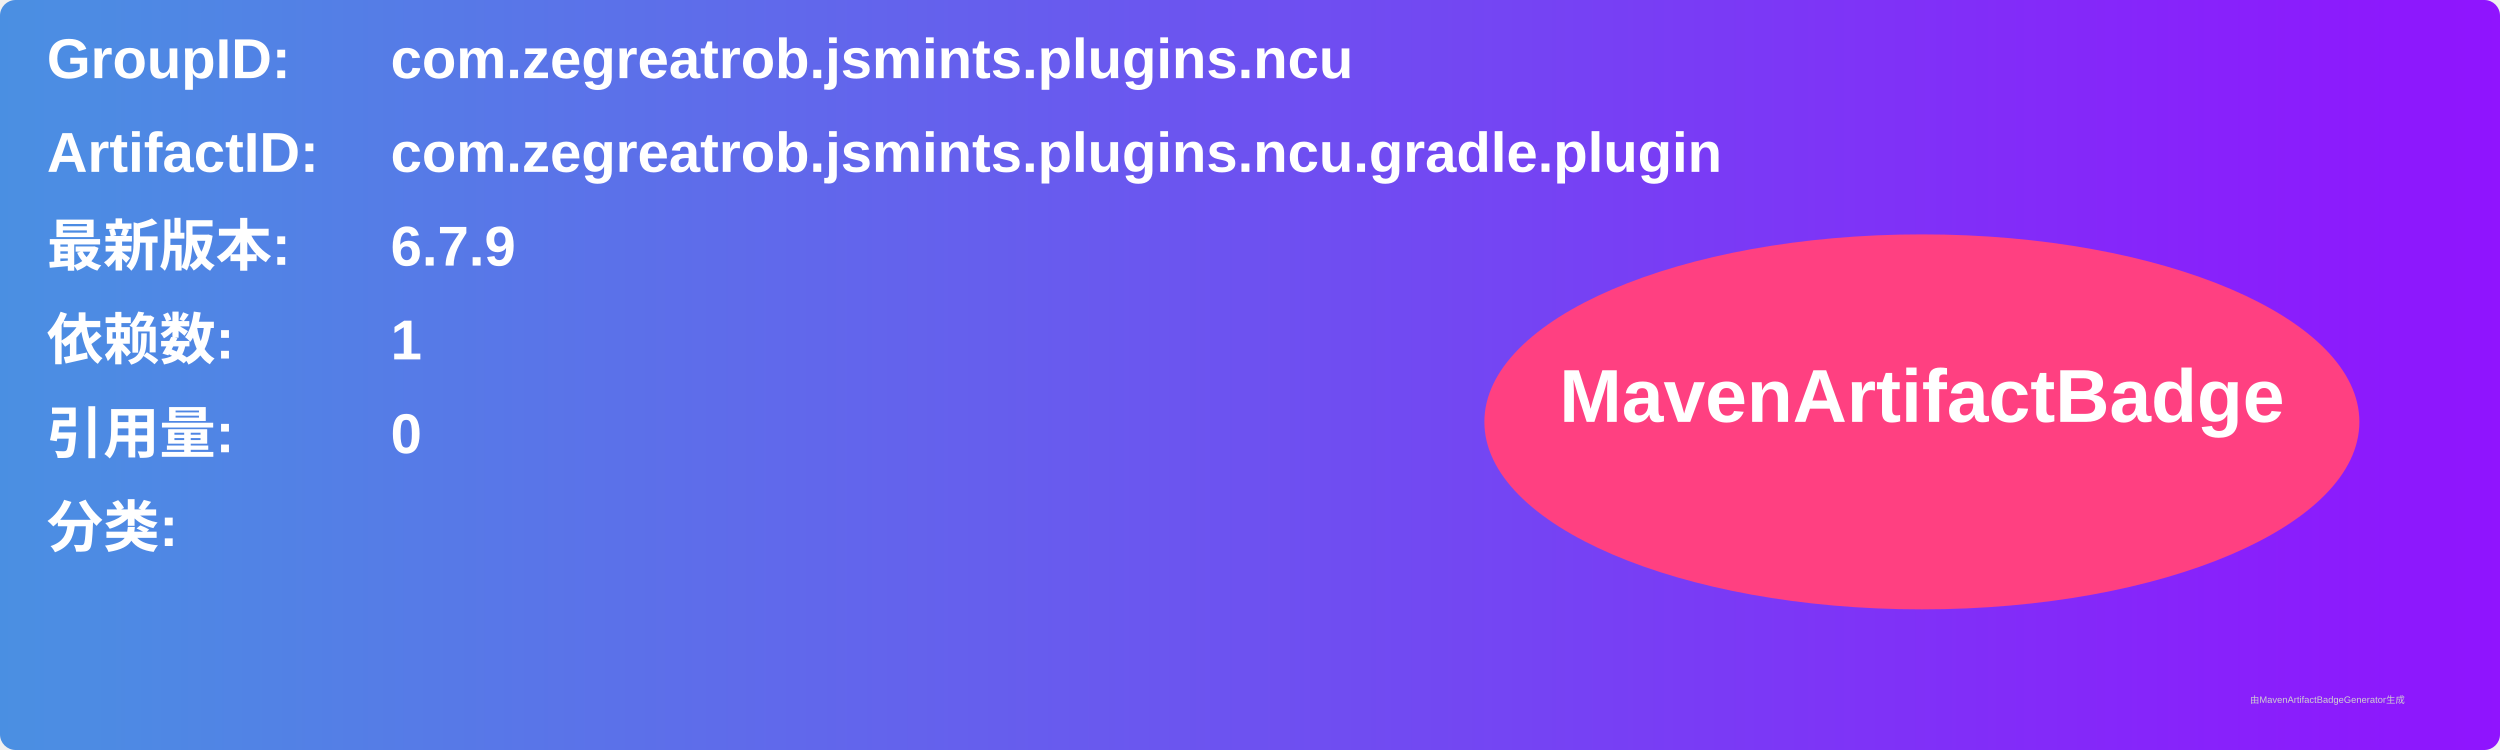
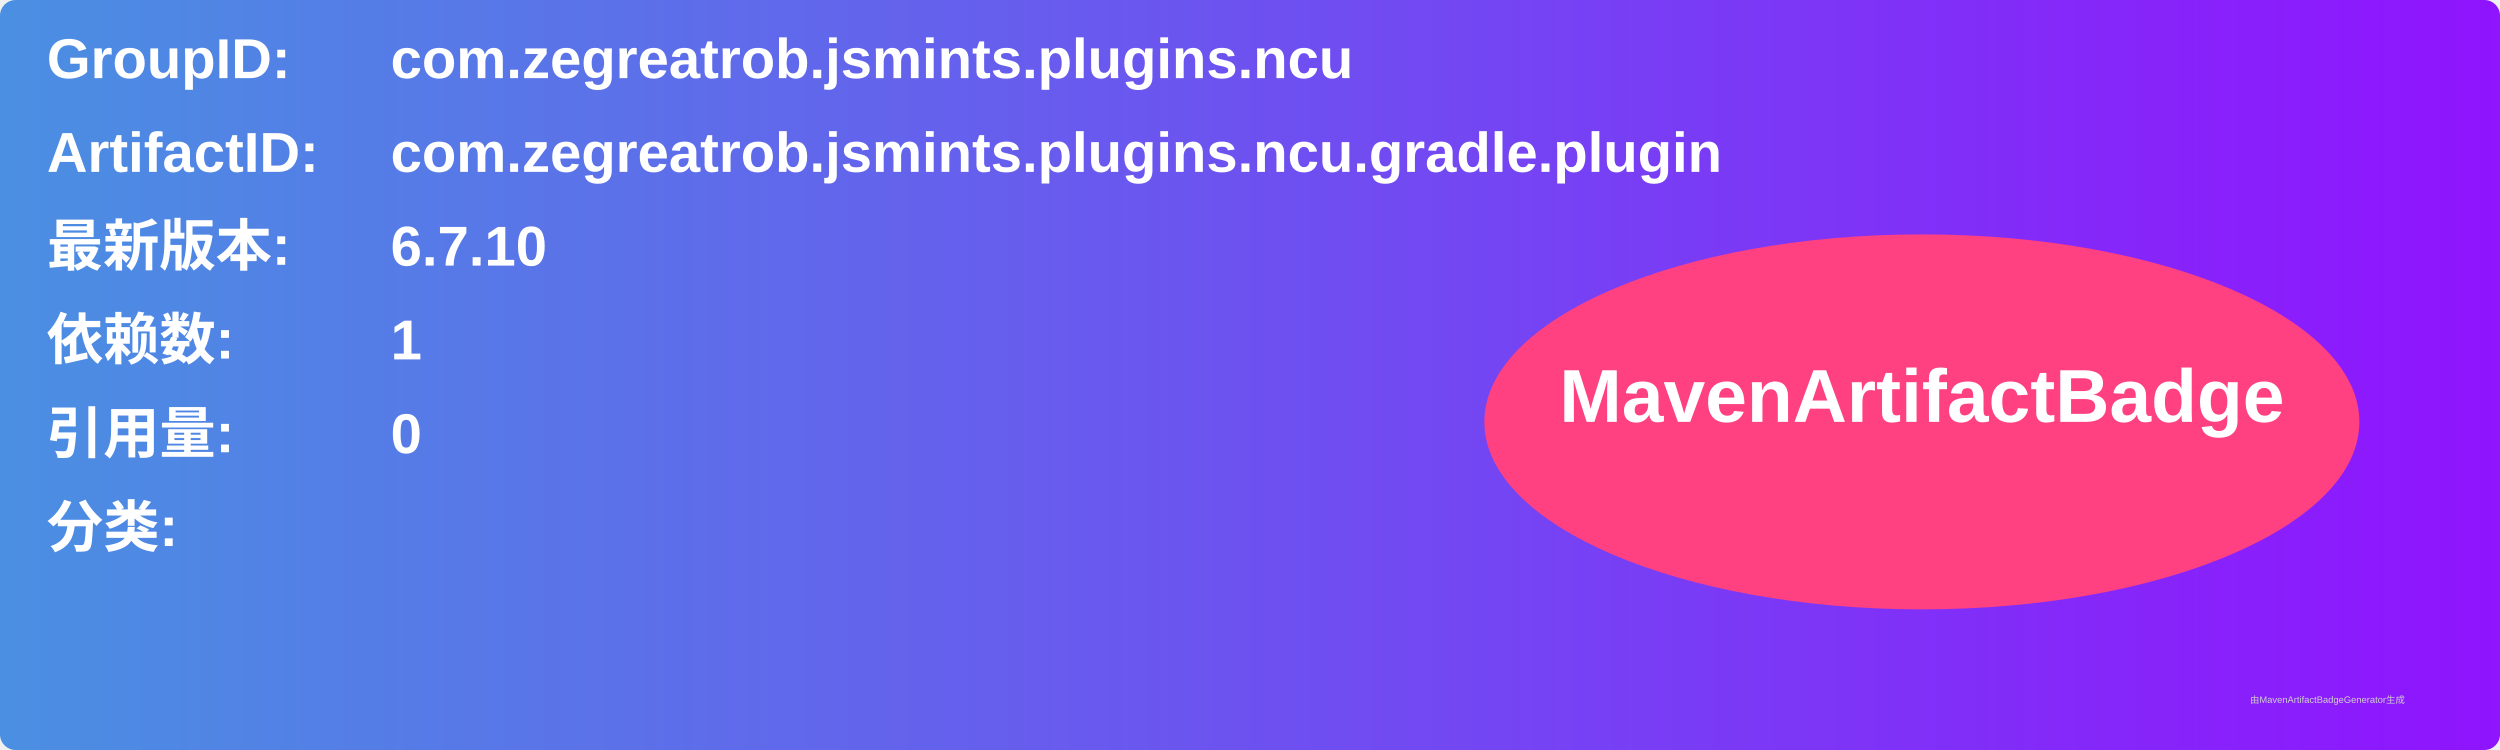
<svg xmlns="http://www.w3.org/2000/svg" width="800" height="240" viewBox="0 0 800 240">
  <linearGradient id="grad" x1="0%" y1="0%" x2="100%" y2="0%">
    <stop offset="0%" stop-color="#4a90e2" />
    <stop offset="100%" stop-color="#9013fe" />
  </linearGradient>
  <rect width="100%" height="100%" rx="5" ry="5" fill="url(#grad)" />
  <g transform="translate(15, 15)">
    <text x="0" y="10" font-family="Arial" font-size="18" fill="white" font-weight="bold" width="260">GroupID:</text>
    <text x="110" y="10" font-family="Arial" font-size="18" fill="white" font-weight="bold" width="460">com.zegreatrob.jsmints.plugins.ncu</text>
    <text x="0" y="40" font-family="Arial" font-size="18" fill="white" font-weight="bold" width="260">ArtifactID:</text>
    <text x="110" y="40" font-family="Arial" font-size="18" fill="white" font-weight="bold" width="460">com.zegreatrob.jsmints.plugins.ncu.gradle.plugin</text>
    <text x="0" y="70" font-family="Arial" font-size="18" fill="white" font-weight="bold">最新版本:</text>
    <text x="110" y="70" font-family="Arial" font-size="18" fill="white" font-weight="bold">
-       <tspan font-weight="bold">6.7.9</tspan>
+       <tspan font-weight="bold">6.7.10</tspan>
    </text>
    <text x="0" y="100" font-family="Arial" font-size="18" fill="white" font-weight="bold">依赖数: </text>
    <text x="110" y="100" font-family="Arial" font-size="18" fill="white">
      <tspan font-weight="bold">1</tspan>
    </text>
    <text x="0" y="130" font-family="Arial" font-size="18" fill="white" font-weight="bold">引用量: </text>
    <text x="110" y="130" font-family="Arial" font-size="18" fill="white">
      <tspan font-weight="bold">0</tspan>
    </text>
    <text x="0" y="160" font-family="Arial" font-size="18" fill="white" font-weight="bold">分类:</text>
    <text x="10" y="190" font-family="Arial" font-size="10" fill="white">
      <tspan font-weight="bold" />
    </text>
    <ellipse cx="600" cy="120" rx="140" ry="60" fill="#ff4081" />
    <text x="600" y="120" text-anchor="middle" font-family="Arial" font-size="24" fill="white" font-weight="bold">MavenArtifactBadge</text>
  </g>
  <text x="720" y="225" font-family="Arial" font-size="3" fill="#d0d0d0">由MavenArtifactBadgeGenerator生成</text>
</svg>
